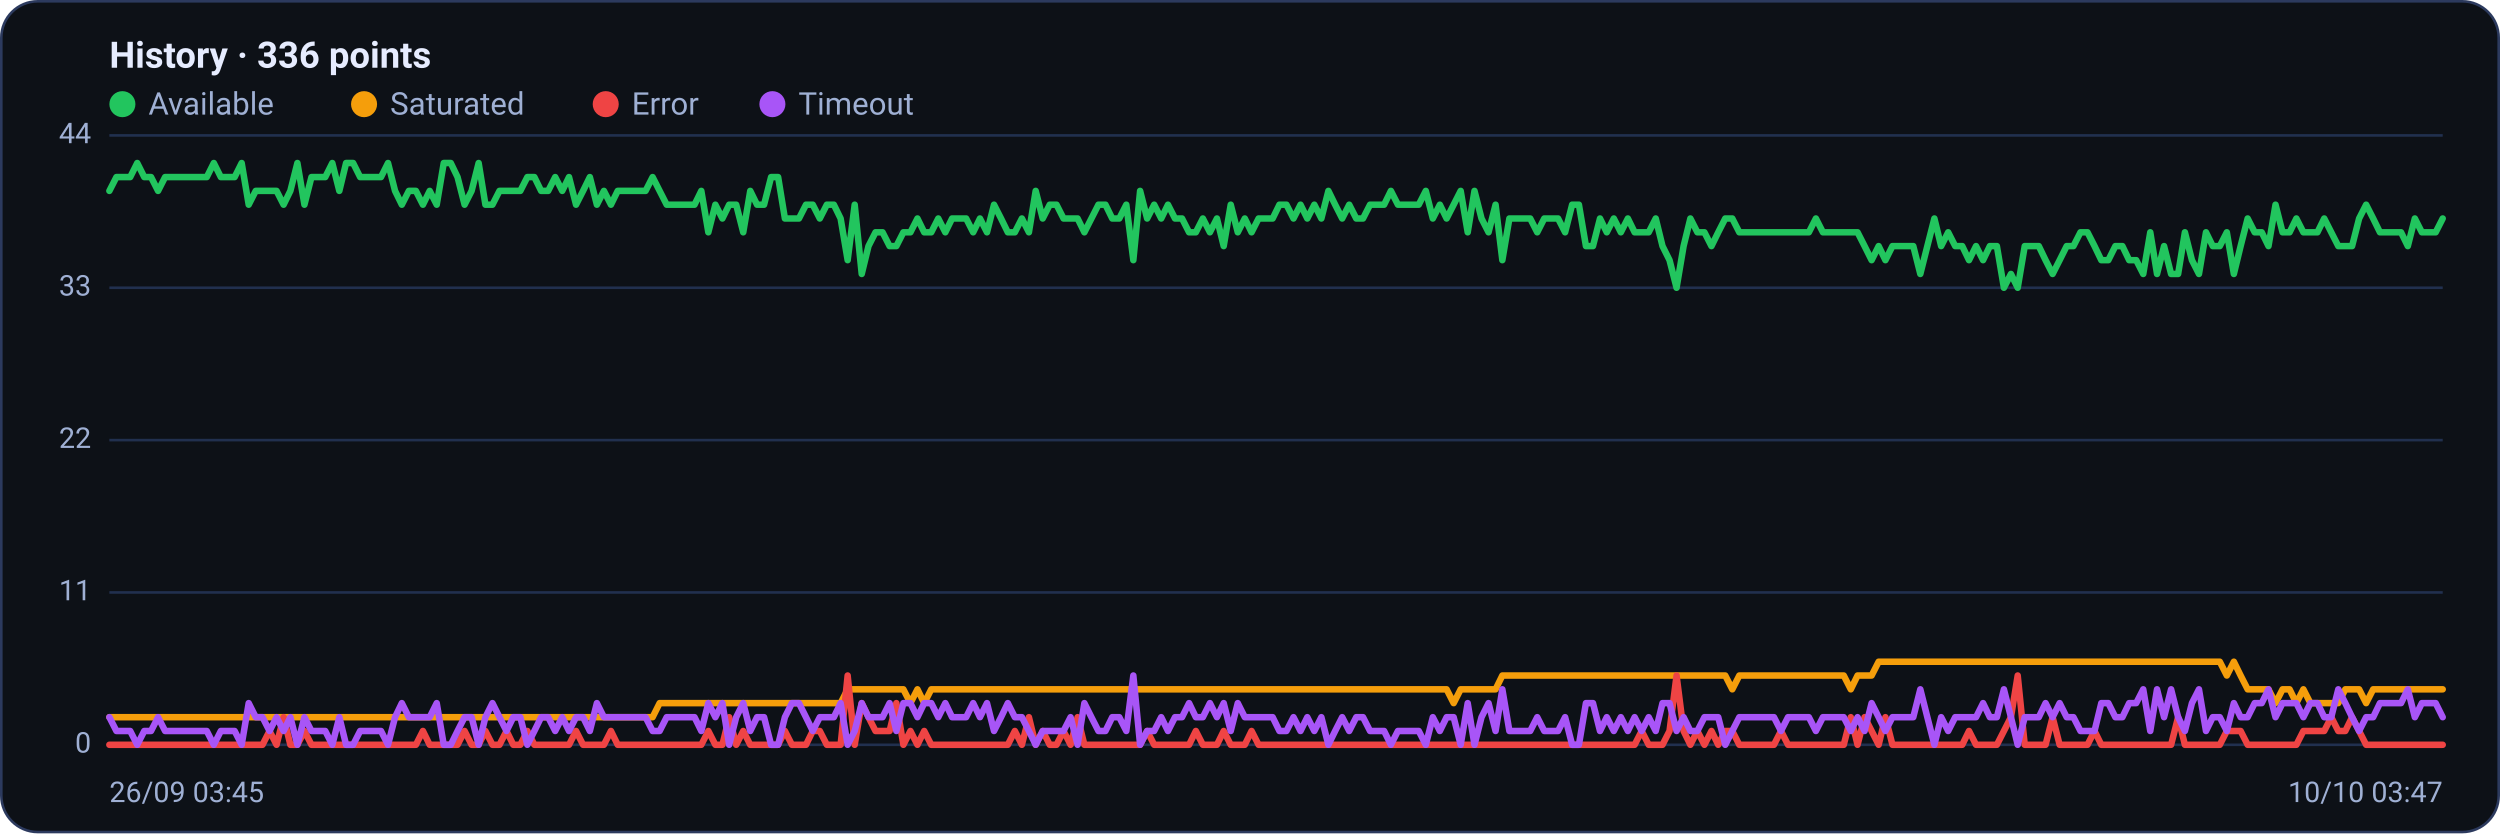
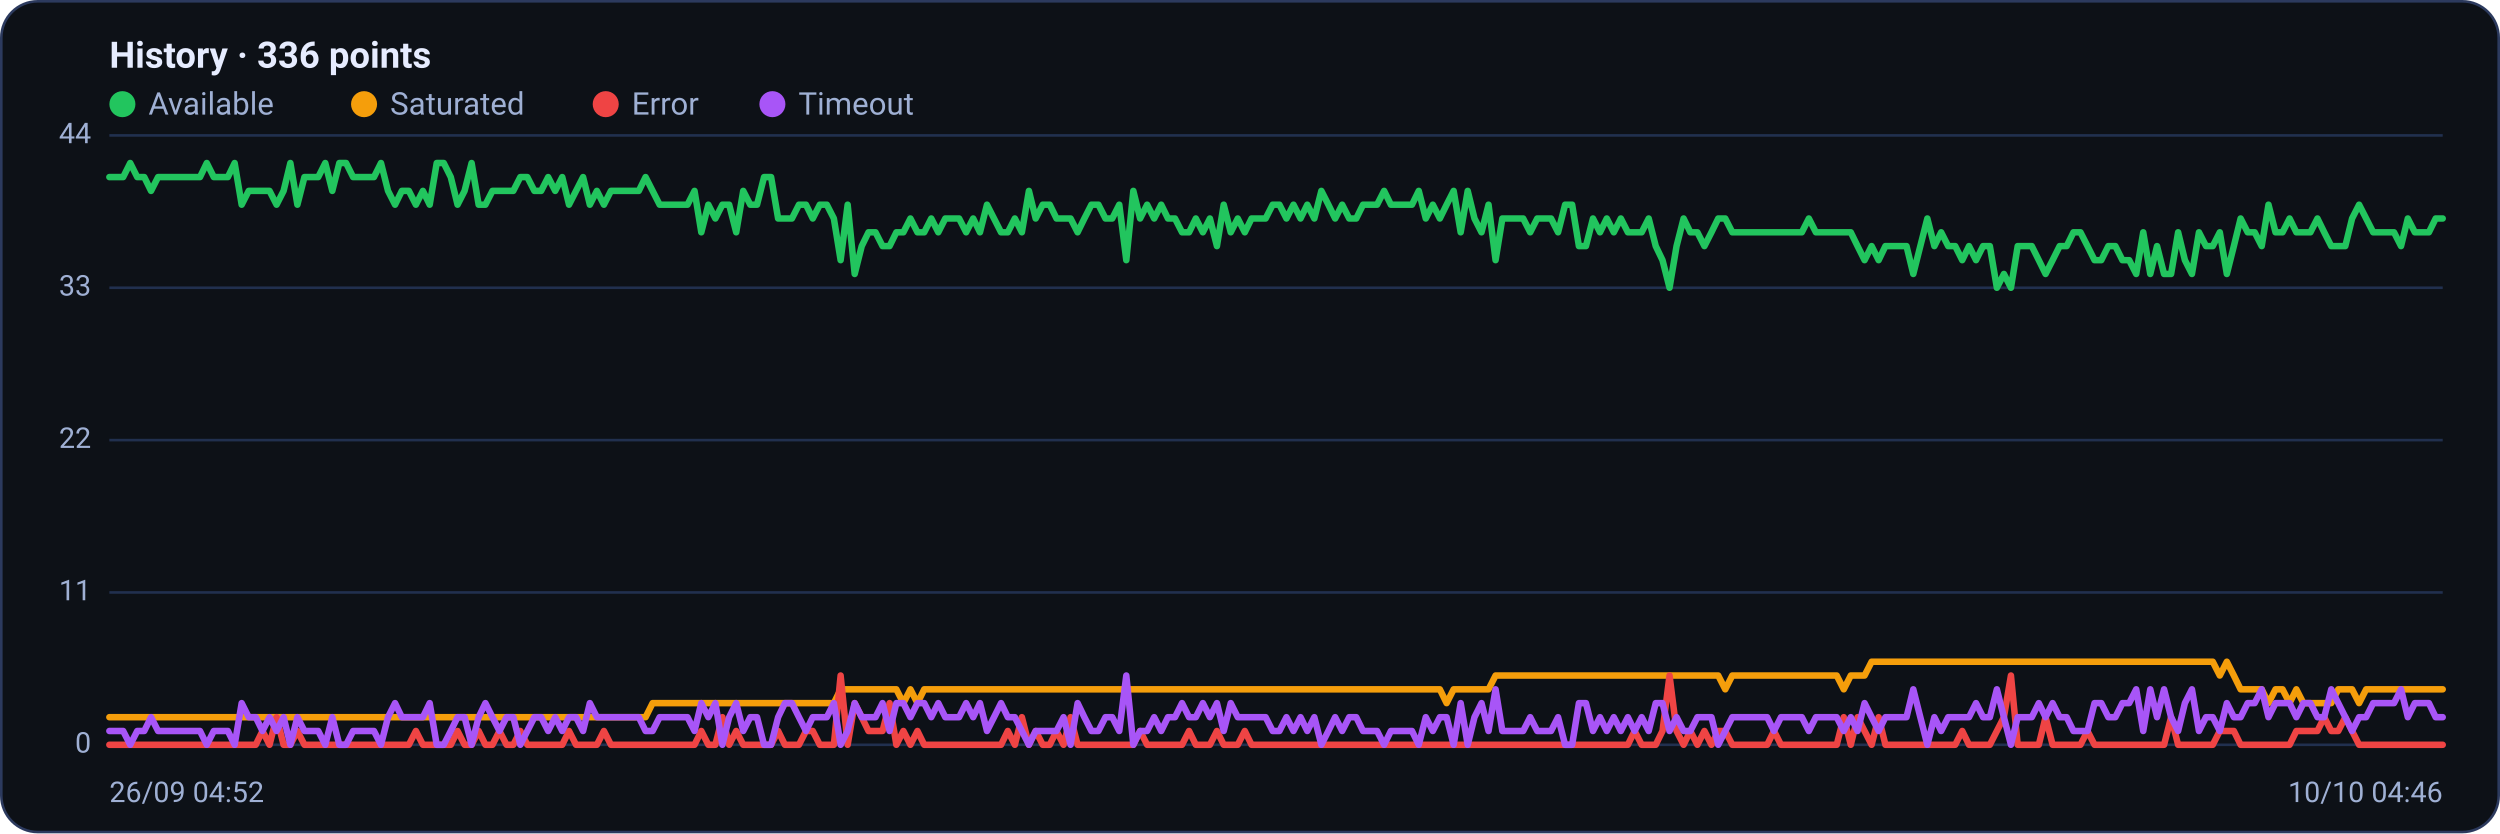
<svg xmlns="http://www.w3.org/2000/svg" viewBox="0 0 960 320" width="960" height="320" font-family="Segoe UI, system-ui, -apple-system, Roboto, Helvetica, Arial, sans-serif" role="img" aria-label="Availability history per region">
  <rect x="0.5" y="0.5" width="959" height="319" rx="14" fill="#0d1117" stroke="#2c3a5e" />
  <text x="42" y="26" font-size="14" font-weight="600" fill="#e6ecff">History · 336 points</text>
  <circle cx="47" cy="40" r="5" fill="#22c55e" />
  <text x="57" y="44" font-size="12" fill="#9fb0d4">Available</text>
  <circle cx="139.8" cy="40" r="5" fill="#f59e0b" />
  <text x="149.8" y="44" font-size="12" fill="#9fb0d4">Saturated</text>
  <circle cx="232.6" cy="40" r="5" fill="#ef4444" />
  <text x="242.6" y="44" font-size="12" fill="#9fb0d4">Error</text>
  <circle cx="296.6" cy="40" r="5" fill="#a855f7" />
  <text x="306.6" y="44" font-size="12" fill="#9fb0d4">Timeout</text>
  <line x1="42" y1="286.0" x2="938" y2="286.0" stroke="#21304f" stroke-width="1" />
  <text x="35" y="289.0" text-anchor="end" font-size="11" fill="#9fb0d4">0</text>
  <line x1="42" y1="227.5" x2="938" y2="227.5" stroke="#21304f" stroke-width="1" />
  <text x="35" y="230.5" text-anchor="end" font-size="11" fill="#9fb0d4">11</text>
  <line x1="42" y1="169.0" x2="938" y2="169.0" stroke="#21304f" stroke-width="1" />
  <text x="35" y="172.0" text-anchor="end" font-size="11" fill="#9fb0d4">22</text>
  <line x1="42" y1="110.5" x2="938" y2="110.5" stroke="#21304f" stroke-width="1" />
  <text x="35" y="113.5" text-anchor="end" font-size="11" fill="#9fb0d4">33</text>
  <line x1="42" y1="52.0" x2="938" y2="52.0" stroke="#21304f" stroke-width="1" />
  <text x="35" y="55.0" text-anchor="end" font-size="11" fill="#9fb0d4">44</text>
-   <polyline fill="none" stroke="#22c55e" stroke-width="2.5" stroke-linejoin="round" stroke-linecap="round" points="42.0,73.3 44.7,68.0 47.3,68.0 50.0,68.0 52.7,62.6 55.4,68.0 58.0,68.0 60.7,73.3 63.4,68.0 66.1,68.0 68.7,68.0 71.4,68.0 74.1,68.0 76.8,68.0 79.4,68.0 82.1,62.6 84.8,68.0 87.5,68.0 90.1,68.0 92.8,62.6 95.5,78.6 98.2,73.3 100.8,73.3 103.5,73.3 106.2,73.3 108.9,78.6 111.5,73.3 114.2,62.6 116.9,78.6 119.6,68.0 122.2,68.0 124.9,68.0 127.6,62.6 130.3,73.3 132.9,62.6 135.6,62.6 138.3,68.0 141.0,68.0 143.6,68.0 146.3,68.0 149.0,62.6 151.7,73.3 154.3,78.6 157.0,73.3 159.7,73.3 162.4,78.6 165.0,73.3 167.7,78.6 170.4,62.6 173.1,62.6 175.7,68.0 178.4,78.6 181.1,73.3 183.8,62.6 186.4,78.6 189.1,78.6 191.8,73.3 194.5,73.3 197.1,73.3 199.8,73.3 202.5,68.0 205.2,68.0 207.8,73.3 210.5,73.3 213.2,68.0 215.9,73.3 218.5,68.0 221.2,78.6 223.9,73.3 226.5,68.0 229.2,78.6 231.9,73.3 234.6,78.6 237.2,73.3 239.9,73.3 242.6,73.3 245.3,73.3 247.9,73.3 250.6,68.0 253.3,73.3 256.0,78.6 258.6,78.6 261.3,78.6 264.0,78.6 266.7,78.6 269.3,73.3 272.0,89.2 274.7,78.6 277.4,83.9 280.0,78.6 282.7,78.6 285.4,89.2 288.1,73.3 290.7,78.6 293.4,78.6 296.1,68.0 298.8,68.0 301.4,83.9 304.1,83.9 306.8,83.9 309.5,78.6 312.1,78.6 314.8,83.9 317.5,78.6 320.2,78.6 322.8,83.9 325.5,99.9 328.2,78.6 330.9,105.2 333.5,94.5 336.2,89.2 338.9,89.2 341.6,94.5 344.2,94.5 346.9,89.2 349.6,89.2 352.3,83.9 354.9,89.2 357.6,89.2 360.3,83.9 363.0,89.2 365.6,83.9 368.3,83.9 371.0,83.9 373.7,89.2 376.3,83.9 379.0,89.2 381.7,78.6 384.4,83.9 387.0,89.2 389.7,89.2 392.4,83.9 395.1,89.2 397.7,73.3 400.4,83.9 403.1,78.6 405.7,78.6 408.4,83.9 411.1,83.9 413.8,83.9 416.4,89.2 419.1,83.9 421.8,78.6 424.5,78.6 427.1,83.9 429.8,83.9 432.5,78.6 435.2,99.9 437.8,73.3 440.5,83.9 443.2,78.6 445.9,83.9 448.5,78.6 451.2,83.9 453.9,83.9 456.6,89.2 459.2,89.2 461.9,83.9 464.6,89.2 467.3,83.9 469.9,94.5 472.6,78.6 475.3,89.2 478.0,83.9 480.6,89.2 483.3,83.9 486.0,83.9 488.7,83.9 491.3,78.6 494.0,78.6 496.7,83.9 499.4,78.6 502.0,83.9 504.7,78.6 507.4,83.9 510.1,73.3 512.7,78.6 515.4,83.9 518.1,78.6 520.8,83.9 523.4,83.9 526.1,78.6 528.8,78.6 531.5,78.6 534.1,73.3 536.8,78.6 539.5,78.6 542.2,78.6 544.8,78.6 547.5,73.3 550.2,83.9 552.9,78.6 555.5,83.9 558.2,78.6 560.9,73.3 563.6,89.2 566.2,73.3 568.9,83.9 571.6,89.2 574.3,78.6 576.9,99.9 579.6,83.9 582.3,83.9 584.9,83.9 587.6,83.9 590.3,89.2 593.0,83.9 595.6,83.9 598.3,83.9 601.0,89.2 603.7,78.6 606.3,78.6 609.0,94.5 611.7,94.5 614.4,83.9 617.0,89.2 619.7,83.9 622.4,89.2 625.1,83.9 627.7,89.2 630.4,89.2 633.1,89.2 635.8,83.9 638.4,94.5 641.1,99.9 643.8,110.5 646.5,94.5 649.1,83.9 651.8,89.2 654.5,89.2 657.2,94.5 659.8,89.2 662.5,83.9 665.2,83.9 667.9,89.2 670.5,89.2 673.2,89.2 675.9,89.2 678.6,89.2 681.2,89.2 683.9,89.2 686.6,89.2 689.3,89.2 691.9,89.2 694.6,89.2 697.3,83.9 700.0,89.2 702.6,89.2 705.3,89.2 708.0,89.2 710.7,89.2 713.3,89.2 716.0,94.5 718.7,99.9 721.4,94.5 724.0,99.9 726.7,94.5 729.4,94.5 732.1,94.5 734.7,94.5 737.4,105.2 740.1,94.5 742.8,83.9 745.4,94.5 748.1,89.2 750.8,94.5 753.5,94.5 756.1,99.9 758.8,94.5 761.5,99.9 764.1,94.5 766.8,94.5 769.5,110.5 772.2,105.2 774.8,110.5 777.5,94.5 780.2,94.5 782.9,94.5 785.5,99.9 788.2,105.2 790.9,99.9 793.6,94.5 796.2,94.5 798.9,89.2 801.6,89.2 804.3,94.5 806.9,99.9 809.6,99.9 812.3,94.5 815.0,94.5 817.6,99.9 820.3,99.9 823.0,105.2 825.7,89.2 828.3,105.2 831.0,94.5 833.7,105.2 836.4,105.2 839.0,89.2 841.7,99.9 844.4,105.2 847.1,89.2 849.7,94.5 852.4,94.5 855.1,89.2 857.8,105.2 860.4,94.5 863.1,83.9 865.8,89.2 868.5,89.2 871.1,94.5 873.8,78.6 876.5,89.2 879.2,89.2 881.8,83.9 884.5,89.2 887.2,89.2 889.9,89.2 892.5,83.9 895.2,89.2 897.9,94.5 900.6,94.5 903.2,94.5 905.9,83.9 908.6,78.6 911.3,83.9 913.9,89.2 916.6,89.2 919.3,89.2 922.0,89.2 924.6,94.5 927.3,83.9 930.0,89.2 932.7,89.2 935.3,89.2 938.0,83.9" />
-   <polyline fill="none" stroke="#f59e0b" stroke-width="2.5" stroke-linejoin="round" stroke-linecap="round" points="42.0,275.4 44.7,275.4 47.3,275.4 50.0,275.4 52.7,275.4 55.4,275.4 58.0,275.4 60.7,275.4 63.4,275.4 66.1,275.4 68.7,275.4 71.4,275.4 74.1,275.4 76.8,275.4 79.4,275.4 82.1,275.4 84.8,275.4 87.5,275.4 90.1,275.4 92.8,275.4 95.5,275.4 98.2,275.4 100.8,275.4 103.5,275.4 106.2,275.4 108.9,275.4 111.5,275.4 114.2,275.4 116.9,275.4 119.6,275.4 122.2,275.4 124.9,275.4 127.6,275.4 130.3,275.4 132.9,275.4 135.6,275.4 138.3,275.4 141.0,275.4 143.6,275.4 146.3,275.4 149.0,275.4 151.7,275.4 154.3,275.4 157.0,275.4 159.7,275.4 162.4,275.4 165.0,275.4 167.7,275.4 170.4,275.4 173.1,275.4 175.7,275.4 178.4,275.4 181.1,275.4 183.8,275.4 186.4,275.4 189.1,275.4 191.8,275.4 194.5,275.4 197.1,275.4 199.8,275.4 202.5,275.4 205.2,275.4 207.8,275.4 210.5,275.4 213.2,275.4 215.9,275.4 218.5,275.4 221.2,275.4 223.9,275.4 226.5,275.4 229.2,275.4 231.9,275.4 234.6,275.4 237.2,275.4 239.9,275.4 242.6,275.4 245.3,275.4 247.9,275.4 250.6,275.4 253.3,270.0 256.0,270.0 258.6,270.0 261.3,270.0 264.0,270.0 266.7,270.0 269.3,270.0 272.0,270.0 274.7,270.0 277.4,270.0 280.0,270.0 282.7,270.0 285.4,270.0 288.1,270.0 290.7,270.0 293.4,270.0 296.1,270.0 298.8,270.0 301.4,270.0 304.1,270.0 306.8,270.0 309.5,270.0 312.1,270.0 314.8,270.0 317.5,270.0 320.2,270.0 322.8,270.0 325.5,264.7 328.2,264.7 330.9,264.7 333.5,264.7 336.2,264.7 338.9,264.7 341.6,264.7 344.2,264.7 346.9,264.7 349.6,270.0 352.3,264.7 354.9,270.0 357.6,264.7 360.3,264.7 363.0,264.7 365.6,264.7 368.3,264.7 371.0,264.7 373.7,264.7 376.3,264.7 379.0,264.7 381.7,264.7 384.4,264.7 387.0,264.7 389.7,264.7 392.4,264.7 395.1,264.7 397.7,264.7 400.4,264.7 403.1,264.7 405.7,264.7 408.4,264.7 411.1,264.7 413.8,264.7 416.4,264.7 419.1,264.7 421.8,264.7 424.5,264.7 427.1,264.7 429.8,264.7 432.5,264.7 435.2,264.7 437.8,264.7 440.5,264.7 443.2,264.7 445.9,264.7 448.5,264.7 451.2,264.7 453.9,264.7 456.6,264.7 459.2,264.7 461.9,264.7 464.6,264.7 467.3,264.7 469.9,264.7 472.6,264.7 475.3,264.7 478.0,264.7 480.6,264.7 483.3,264.7 486.0,264.7 488.7,264.7 491.3,264.7 494.0,264.7 496.7,264.7 499.4,264.7 502.0,264.7 504.7,264.7 507.4,264.7 510.1,264.7 512.7,264.7 515.4,264.7 518.1,264.7 520.8,264.7 523.4,264.7 526.1,264.7 528.8,264.7 531.5,264.7 534.1,264.7 536.8,264.7 539.5,264.7 542.2,264.7 544.8,264.7 547.5,264.7 550.2,264.7 552.9,264.7 555.5,264.7 558.2,270.0 560.9,264.7 563.6,264.7 566.2,264.7 568.9,264.7 571.6,264.7 574.3,264.7 576.9,259.4 579.6,259.4 582.3,259.4 584.9,259.4 587.6,259.4 590.3,259.4 593.0,259.4 595.6,259.4 598.3,259.4 601.0,259.4 603.7,259.4 606.3,259.4 609.0,259.4 611.7,259.4 614.4,259.4 617.0,259.4 619.7,259.4 622.4,259.4 625.1,259.4 627.7,259.4 630.4,259.4 633.1,259.4 635.8,259.4 638.4,259.4 641.1,259.4 643.8,259.4 646.5,259.4 649.1,259.4 651.8,259.4 654.5,259.4 657.2,259.4 659.8,259.4 662.5,259.4 665.2,264.7 667.9,259.4 670.5,259.4 673.2,259.4 675.9,259.4 678.6,259.4 681.2,259.4 683.9,259.4 686.6,259.4 689.3,259.4 691.9,259.4 694.6,259.4 697.3,259.4 700.0,259.4 702.6,259.4 705.3,259.4 708.0,259.4 710.7,264.7 713.3,259.4 716.0,259.4 718.7,259.4 721.4,254.1 724.0,254.1 726.7,254.1 729.4,254.1 732.1,254.1 734.7,254.1 737.4,254.1 740.1,254.1 742.8,254.1 745.4,254.1 748.1,254.1 750.8,254.1 753.5,254.1 756.1,254.1 758.8,254.1 761.5,254.1 764.1,254.1 766.8,254.1 769.5,254.1 772.2,254.1 774.8,254.1 777.5,254.1 780.2,254.1 782.9,254.1 785.5,254.1 788.2,254.1 790.9,254.1 793.6,254.1 796.2,254.1 798.9,254.1 801.6,254.1 804.3,254.1 806.9,254.1 809.6,254.1 812.3,254.1 815.0,254.1 817.6,254.1 820.3,254.1 823.0,254.1 825.7,254.1 828.3,254.1 831.0,254.1 833.7,254.1 836.4,254.1 839.0,254.1 841.7,254.1 844.4,254.1 847.1,254.1 849.7,254.1 852.4,254.1 855.1,259.4 857.8,254.1 860.4,259.4 863.1,264.7 865.8,264.7 868.5,264.7 871.1,264.7 873.8,270.0 876.5,264.7 879.2,264.7 881.8,270.0 884.5,264.7 887.2,270.0 889.9,270.0 892.5,270.0 895.2,270.0 897.9,270.0 900.6,264.7 903.2,264.7 905.9,264.7 908.6,270.0 911.3,264.7 913.9,264.7 916.6,264.7 919.3,264.7 922.0,264.7 924.6,264.7 927.3,264.7 930.0,264.7 932.7,264.7 935.3,264.7 938.0,264.7" />
-   <polyline fill="none" stroke="#ef4444" stroke-width="2.5" stroke-linejoin="round" stroke-linecap="round" points="42.0,286.0 44.7,286.0 47.3,286.0 50.0,286.0 52.7,286.0 55.4,286.0 58.0,286.0 60.7,286.0 63.4,286.0 66.1,286.0 68.7,286.0 71.4,286.0 74.1,286.0 76.8,286.0 79.4,286.0 82.1,286.0 84.8,286.0 87.5,286.0 90.1,286.0 92.8,286.0 95.5,286.0 98.2,286.0 100.8,286.0 103.5,280.7 106.2,286.0 108.9,275.4 111.5,286.0 114.2,286.0 116.9,280.7 119.6,286.0 122.2,286.0 124.9,286.0 127.6,286.0 130.3,286.0 132.9,286.0 135.6,286.0 138.3,286.0 141.0,286.0 143.6,286.0 146.3,286.0 149.0,286.0 151.7,286.0 154.3,286.0 157.0,286.0 159.7,286.0 162.4,280.7 165.0,286.0 167.7,286.0 170.4,286.0 173.1,286.0 175.7,286.0 178.4,280.7 181.1,286.0 183.8,286.0 186.4,280.7 189.1,286.0 191.8,286.0 194.5,280.7 197.1,286.0 199.8,286.0 202.5,280.7 205.2,286.0 207.8,286.0 210.5,286.0 213.2,286.0 215.9,286.0 218.5,286.0 221.2,280.7 223.9,286.0 226.5,286.0 229.2,286.0 231.9,286.0 234.6,280.7 237.2,286.0 239.9,286.0 242.6,286.0 245.3,286.0 247.9,286.0 250.6,286.0 253.3,286.0 256.0,286.0 258.6,286.0 261.3,286.0 264.0,286.0 266.7,286.0 269.3,286.0 272.0,280.7 274.7,286.0 277.4,286.0 280.0,275.4 282.7,286.0 285.4,280.7 288.1,286.0 290.7,286.0 293.4,286.0 296.1,286.0 298.8,286.0 301.4,280.7 304.1,286.0 306.8,286.0 309.5,286.0 312.1,280.7 314.8,280.7 317.5,286.0 320.2,286.0 322.8,286.0 325.5,259.4 328.2,286.0 330.9,270.0 333.5,275.4 336.2,280.7 338.9,280.7 341.6,280.7 344.2,270.0 346.9,286.0 349.6,280.7 352.3,286.0 354.9,280.7 357.6,286.0 360.3,286.0 363.0,286.0 365.6,286.0 368.3,286.0 371.0,286.0 373.7,286.0 376.3,286.0 379.0,286.0 381.7,286.0 384.4,286.0 387.0,286.0 389.7,280.7 392.4,286.0 395.1,275.4 397.7,286.0 400.4,280.7 403.1,286.0 405.7,286.0 408.4,280.7 411.1,286.0 413.8,275.4 416.4,286.0 419.1,286.0 421.8,286.0 424.5,286.0 427.1,286.0 429.8,286.0 432.5,286.0 435.2,286.0 437.8,286.0 440.5,280.7 443.2,286.0 445.9,286.0 448.5,286.0 451.2,286.0 453.9,286.0 456.6,286.0 459.2,280.7 461.9,286.0 464.6,286.0 467.3,286.0 469.9,280.7 472.6,286.0 475.3,286.0 478.0,286.0 480.6,280.7 483.3,286.0 486.0,286.0 488.7,286.0 491.3,286.0 494.0,286.0 496.7,286.0 499.4,286.0 502.0,286.0 504.7,286.0 507.4,286.0 510.1,286.0 512.7,286.0 515.4,286.0 518.1,286.0 520.8,286.0 523.4,286.0 526.1,286.0 528.8,286.0 531.5,286.0 534.1,286.0 536.8,286.0 539.5,286.0 542.2,286.0 544.8,286.0 547.5,286.0 550.2,286.0 552.9,286.0 555.5,286.0 558.2,286.0 560.9,286.0 563.6,286.0 566.2,286.0 568.9,286.0 571.6,286.0 574.3,286.0 576.9,286.0 579.6,286.0 582.3,286.0 584.9,286.0 587.6,286.0 590.3,286.0 593.0,286.0 595.6,286.0 598.3,286.0 601.0,286.0 603.7,286.0 606.3,286.0 609.0,286.0 611.7,286.0 614.4,286.0 617.0,286.0 619.7,286.0 622.4,286.0 625.1,286.0 627.7,286.0 630.4,280.7 633.1,286.0 635.8,286.0 638.4,286.0 641.1,280.7 643.8,259.4 646.5,280.7 649.1,286.0 651.8,280.7 654.5,286.0 657.2,280.7 659.8,286.0 662.5,280.7 665.2,280.7 667.9,286.0 670.5,286.0 673.2,286.0 675.9,286.0 678.6,286.0 681.2,286.0 683.9,280.7 686.6,286.0 689.3,286.0 691.9,286.0 694.6,286.0 697.3,286.0 700.0,286.0 702.6,286.0 705.3,286.0 708.0,286.0 710.7,275.4 713.3,286.0 716.0,275.4 718.7,280.7 721.4,286.0 724.0,275.4 726.7,286.0 729.4,286.0 732.1,286.0 734.7,286.0 737.4,286.0 740.1,286.0 742.8,286.0 745.4,286.0 748.1,286.0 750.8,286.0 753.5,286.0 756.1,280.7 758.8,286.0 761.5,286.0 764.1,286.0 766.8,286.0 769.5,280.7 772.2,275.4 774.8,259.4 777.5,286.0 780.2,286.0 782.9,286.0 785.5,286.0 788.2,275.4 790.9,286.0 793.6,286.0 796.2,286.0 798.9,286.0 801.6,286.0 804.3,280.7 806.9,286.0 809.6,286.0 812.3,286.0 815.0,286.0 817.6,286.0 820.3,286.0 823.0,286.0 825.7,286.0 828.3,286.0 831.0,286.0 833.7,286.0 836.4,275.4 839.0,286.0 841.7,286.0 844.4,286.0 847.1,286.0 849.7,286.0 852.4,286.0 855.1,280.7 857.8,280.7 860.4,280.7 863.1,286.0 865.8,286.0 868.5,286.0 871.1,286.0 873.8,286.0 876.5,286.0 879.2,286.0 881.8,286.0 884.5,280.7 887.2,280.7 889.9,280.7 892.5,280.7 895.2,275.4 897.9,280.7 900.6,280.7 903.2,275.4 905.9,280.7 908.6,286.0 911.3,286.0 913.9,286.0 916.6,286.0 919.3,286.0 922.0,286.0 924.6,286.0 927.3,286.0 930.0,286.0 932.7,286.0 935.3,286.0 938.0,286.0" />
-   <polyline fill="none" stroke="#a855f7" stroke-width="2.5" stroke-linejoin="round" stroke-linecap="round" points="42.0,275.4 44.7,280.7 47.3,280.7 50.0,280.7 52.7,286.0 55.4,280.7 58.0,280.7 60.7,275.4 63.4,280.7 66.1,280.7 68.7,280.7 71.4,280.7 74.1,280.7 76.8,280.7 79.4,280.7 82.1,286.0 84.8,280.7 87.5,280.7 90.1,280.7 92.8,286.0 95.5,270.0 98.2,275.4 100.8,275.4 103.5,280.7 106.2,275.4 108.9,280.7 111.5,275.4 114.2,286.0 116.9,275.4 119.6,280.7 122.2,280.7 124.9,280.7 127.6,286.0 130.3,275.4 132.9,286.0 135.6,286.0 138.3,280.7 141.0,280.7 143.6,280.7 146.3,280.7 149.0,286.0 151.7,275.4 154.3,270.0 157.0,275.4 159.7,275.4 162.4,275.4 165.0,275.4 167.7,270.0 170.4,286.0 173.1,286.0 175.7,280.7 178.4,275.4 181.1,275.4 183.8,286.0 186.4,275.4 189.1,270.0 191.8,275.4 194.5,280.7 197.1,275.4 199.8,275.4 202.5,286.0 205.2,280.7 207.8,275.4 210.5,275.4 213.2,280.7 215.9,275.4 218.5,280.7 221.2,275.4 223.9,275.4 226.5,280.7 229.2,270.0 231.9,275.4 234.6,275.4 237.2,275.4 239.9,275.4 242.6,275.4 245.3,275.4 247.9,275.4 250.6,280.7 253.3,280.7 256.0,275.4 258.6,275.4 261.3,275.4 264.0,275.4 266.7,275.4 269.3,280.7 272.0,270.0 274.7,275.4 277.4,270.0 280.0,286.0 282.7,275.4 285.4,270.0 288.1,280.7 290.7,275.4 293.4,275.4 296.1,286.0 298.8,286.0 301.4,275.4 304.1,270.0 306.8,270.0 309.5,275.4 312.1,280.7 314.8,275.4 317.5,275.4 320.2,275.4 322.8,270.0 325.5,286.0 328.2,280.7 330.9,270.0 333.5,275.4 336.2,275.4 338.9,275.4 341.6,270.0 344.2,280.7 346.9,270.0 349.6,270.0 352.3,275.4 354.9,270.0 357.6,270.0 360.3,275.4 363.0,270.0 365.6,275.4 368.3,275.4 371.0,275.4 373.7,270.0 376.3,275.4 379.0,270.0 381.7,280.7 384.4,275.4 387.0,270.0 389.7,275.4 392.4,275.4 395.1,280.7 397.7,286.0 400.4,280.7 403.1,280.7 405.7,280.7 408.4,280.7 411.1,275.4 413.8,286.0 416.4,270.0 419.1,275.4 421.8,280.7 424.5,280.7 427.1,275.4 429.8,275.4 432.5,280.7 435.2,259.4 437.8,286.0 440.5,280.7 443.2,280.7 445.9,275.4 448.5,280.7 451.2,275.4 453.9,275.4 456.6,270.0 459.2,275.4 461.9,275.4 464.6,270.0 467.3,275.4 469.9,270.0 472.6,280.7 475.3,270.0 478.0,275.4 480.6,275.4 483.3,275.4 486.0,275.4 488.7,275.4 491.3,280.7 494.0,280.7 496.7,275.4 499.4,280.7 502.0,275.4 504.7,280.7 507.4,275.4 510.1,286.0 512.7,280.7 515.4,275.4 518.1,280.7 520.8,275.4 523.4,275.4 526.1,280.7 528.8,280.7 531.5,280.7 534.1,286.0 536.8,280.7 539.5,280.7 542.2,280.7 544.8,280.7 547.5,286.0 550.2,275.4 552.9,280.7 555.5,275.4 558.2,275.4 560.9,286.0 563.6,270.0 566.2,286.0 568.9,275.4 571.6,270.0 574.3,280.7 576.9,264.7 579.6,280.7 582.3,280.7 584.9,280.7 587.6,280.7 590.3,275.4 593.0,280.7 595.6,280.7 598.3,280.7 601.0,275.4 603.7,286.0 606.3,286.0 609.0,270.0 611.7,270.0 614.4,280.7 617.0,275.4 619.7,280.7 622.4,275.4 625.1,280.7 627.7,275.4 630.4,280.7 633.1,275.4 635.8,280.7 638.4,270.0 641.1,270.0 643.8,280.7 646.5,275.4 649.1,280.7 651.8,280.7 654.5,275.4 657.2,275.4 659.8,275.4 662.5,286.0 665.2,280.7 667.9,275.4 670.5,275.4 673.2,275.4 675.9,275.4 678.6,275.4 681.2,275.4 683.9,280.7 686.6,275.4 689.3,275.4 691.9,275.4 694.6,275.4 697.3,280.7 700.0,275.4 702.6,275.4 705.3,275.4 708.0,275.4 710.7,280.7 713.3,275.4 716.0,280.7 718.7,270.0 721.4,275.4 724.0,280.7 726.7,275.4 729.4,275.4 732.1,275.4 734.7,275.4 737.4,264.7 740.1,275.4 742.8,286.0 745.4,275.4 748.1,280.7 750.8,275.4 753.5,275.4 756.1,275.4 758.8,275.4 761.5,270.0 764.1,275.4 766.8,275.4 769.5,264.7 772.2,275.4 774.8,286.0 777.5,275.4 780.2,275.4 782.9,275.4 785.5,270.0 788.2,275.4 790.9,270.0 793.6,275.4 796.2,275.4 798.9,280.7 801.6,280.7 804.3,280.7 806.9,270.0 809.6,270.0 812.3,275.4 815.0,275.4 817.6,270.0 820.3,270.0 823.0,264.7 825.7,280.7 828.3,264.7 831.0,275.4 833.7,264.7 836.4,275.4 839.0,280.7 841.7,270.0 844.4,264.7 847.1,280.7 849.7,275.4 852.4,275.4 855.1,280.7 857.8,270.0 860.4,275.4 863.1,275.4 865.8,270.0 868.5,270.0 871.1,264.7 873.8,275.4 876.5,270.0 879.2,270.0 881.8,270.0 884.5,275.4 887.2,270.0 889.9,270.0 892.5,275.4 895.2,275.4 897.9,264.7 900.6,270.0 903.2,275.4 905.9,280.7 908.6,275.4 911.3,275.4 913.9,270.0 916.6,270.0 919.3,270.0 922.0,270.0 924.6,264.7 927.3,275.4 930.0,270.0 932.7,270.0 935.3,270.0 938.0,275.4" />
-   <text x="42" y="308" font-size="11" fill="#9fb0d4">26/09 03:45</text>
-   <text x="938" y="308" text-anchor="end" font-size="11" fill="#9fb0d4">10/10 03:47</text>
+   <polyline fill="none" stroke="#22c55e" stroke-width="2.5" stroke-linejoin="round" stroke-linecap="round" points="42.0,68.0 44.7,68.0 47.3,68.0 50.0,62.6 52.7,68.0 55.4,68.0 58.0,73.3 60.7,68.0 63.4,68.0 66.1,68.0 68.7,68.0 71.4,68.0 74.1,68.0 76.8,68.0 79.4,62.6 82.1,68.0 84.8,68.0 87.5,68.0 90.1,62.6 92.8,78.6 95.5,73.3 98.2,73.3 100.8,73.3 103.5,73.3 106.2,78.6 108.9,73.3 111.5,62.6 114.2,78.6 116.9,68.0 119.6,68.0 122.2,68.0 124.9,62.6 127.6,73.3 130.3,62.6 132.9,62.6 135.6,68.0 138.3,68.0 141.0,68.0 143.6,68.0 146.3,62.6 149.0,73.3 151.7,78.6 154.3,73.3 157.0,73.3 159.7,78.6 162.4,73.3 165.0,78.6 167.7,62.6 170.4,62.6 173.1,68.0 175.7,78.6 178.4,73.3 181.1,62.6 183.8,78.6 186.4,78.6 189.1,73.3 191.8,73.3 194.5,73.3 197.1,73.3 199.8,68.0 202.5,68.0 205.2,73.3 207.8,73.3 210.5,68.0 213.2,73.3 215.9,68.0 218.5,78.6 221.2,73.3 223.9,68.0 226.5,78.6 229.2,73.3 231.9,78.6 234.6,73.3 237.2,73.3 239.9,73.3 242.6,73.3 245.3,73.3 247.9,68.0 250.6,73.3 253.3,78.6 256.0,78.6 258.6,78.6 261.3,78.6 264.0,78.6 266.7,73.3 269.3,89.2 272.0,78.6 274.7,83.9 277.4,78.6 280.0,78.6 282.7,89.2 285.4,73.3 288.1,78.6 290.7,78.6 293.4,68.0 296.1,68.0 298.8,83.9 301.4,83.9 304.1,83.9 306.8,78.6 309.5,78.6 312.1,83.9 314.8,78.6 317.5,78.6 320.2,83.9 322.8,99.9 325.5,78.6 328.2,105.2 330.9,94.5 333.5,89.2 336.2,89.2 338.9,94.5 341.6,94.5 344.2,89.2 346.9,89.2 349.6,83.9 352.3,89.2 354.9,89.2 357.6,83.9 360.3,89.2 363.0,83.9 365.6,83.9 368.3,83.9 371.0,89.2 373.7,83.9 376.3,89.2 379.0,78.6 381.7,83.9 384.4,89.2 387.0,89.2 389.7,83.9 392.4,89.2 395.1,73.3 397.7,83.9 400.4,78.6 403.1,78.6 405.7,83.9 408.4,83.9 411.1,83.9 413.8,89.2 416.4,83.9 419.1,78.6 421.8,78.6 424.5,83.9 427.1,83.9 429.8,78.6 432.5,99.9 435.2,73.3 437.8,83.9 440.5,78.6 443.2,83.9 445.9,78.6 448.5,83.9 451.2,83.9 453.9,89.2 456.6,89.2 459.2,83.9 461.9,89.2 464.6,83.9 467.3,94.5 469.9,78.6 472.6,89.2 475.3,83.9 478.0,89.2 480.6,83.9 483.3,83.9 486.0,83.9 488.7,78.6 491.3,78.6 494.0,83.9 496.7,78.6 499.4,83.9 502.0,78.6 504.7,83.9 507.4,73.3 510.1,78.6 512.7,83.9 515.4,78.6 518.1,83.9 520.8,83.9 523.4,78.6 526.1,78.6 528.8,78.6 531.5,73.3 534.1,78.6 536.8,78.6 539.5,78.6 542.2,78.6 544.8,73.3 547.5,83.9 550.2,78.6 552.9,83.9 555.5,78.6 558.2,73.3 560.9,89.2 563.6,73.3 566.2,83.9 568.9,89.2 571.6,78.6 574.3,99.9 576.9,83.9 579.6,83.9 582.3,83.9 584.9,83.9 587.6,89.2 590.3,83.9 593.0,83.9 595.6,83.9 598.3,89.2 601.0,78.6 603.7,78.6 606.3,94.5 609.0,94.5 611.7,83.9 614.4,89.2 617.0,83.9 619.7,89.2 622.4,83.9 625.1,89.2 627.7,89.2 630.4,89.2 633.1,83.9 635.8,94.5 638.4,99.9 641.1,110.5 643.8,94.5 646.5,83.9 649.1,89.2 651.8,89.2 654.5,94.5 657.2,89.2 659.8,83.9 662.5,83.9 665.2,89.2 667.9,89.2 670.5,89.2 673.2,89.2 675.9,89.2 678.6,89.2 681.2,89.2 683.9,89.2 686.6,89.2 689.3,89.2 691.9,89.2 694.6,83.9 697.3,89.2 700.0,89.2 702.6,89.2 705.3,89.2 708.0,89.2 710.7,89.2 713.3,94.5 716.0,99.9 718.7,94.5 721.4,99.9 724.0,94.5 726.7,94.5 729.4,94.5 732.1,94.5 734.7,105.2 737.4,94.5 740.1,83.9 742.8,94.5 745.4,89.2 748.1,94.5 750.8,94.5 753.5,99.9 756.1,94.5 758.8,99.9 761.5,94.5 764.1,94.5 766.8,110.5 769.5,105.2 772.2,110.5 774.8,94.5 777.5,94.5 780.2,94.5 782.9,99.9 785.5,105.2 788.2,99.9 790.9,94.5 793.6,94.5 796.2,89.2 798.9,89.2 801.6,94.5 804.3,99.9 806.9,99.9 809.6,94.5 812.3,94.5 815.0,99.9 817.6,99.9 820.3,105.2 823.0,89.2 825.7,105.2 828.3,94.5 831.0,105.2 833.7,105.2 836.4,89.2 839.0,99.9 841.7,105.2 844.4,89.2 847.1,94.5 849.7,94.5 852.4,89.2 855.1,105.2 857.8,94.5 860.4,83.9 863.1,89.2 865.8,89.2 868.5,94.5 871.1,78.6 873.8,89.2 876.5,89.2 879.2,83.9 881.8,89.2 884.5,89.2 887.2,89.2 889.9,83.9 892.5,89.2 895.2,94.5 897.9,94.5 900.6,94.5 903.2,83.9 905.9,78.6 908.6,83.9 911.3,89.2 913.9,89.2 916.6,89.2 919.3,89.2 922.0,94.5 924.6,83.9 927.3,89.2 930.0,89.2 932.7,89.2 935.3,83.9 938.0,83.9" />
+   <polyline fill="none" stroke="#f59e0b" stroke-width="2.5" stroke-linejoin="round" stroke-linecap="round" points="42.0,275.4 44.7,275.4 47.3,275.4 50.0,275.4 52.7,275.4 55.4,275.4 58.0,275.4 60.7,275.4 63.4,275.4 66.1,275.4 68.7,275.4 71.4,275.4 74.1,275.4 76.8,275.4 79.4,275.4 82.1,275.4 84.8,275.4 87.5,275.4 90.1,275.4 92.8,275.4 95.5,275.4 98.2,275.4 100.8,275.4 103.5,275.4 106.2,275.4 108.9,275.4 111.5,275.4 114.2,275.4 116.9,275.4 119.6,275.4 122.2,275.4 124.9,275.4 127.6,275.4 130.3,275.4 132.9,275.4 135.6,275.4 138.3,275.4 141.0,275.4 143.6,275.4 146.3,275.4 149.0,275.4 151.7,275.4 154.3,275.4 157.0,275.4 159.7,275.4 162.4,275.4 165.0,275.4 167.7,275.4 170.4,275.4 173.1,275.4 175.7,275.4 178.4,275.4 181.1,275.4 183.8,275.4 186.4,275.4 189.1,275.4 191.8,275.4 194.5,275.4 197.1,275.4 199.8,275.4 202.5,275.4 205.2,275.4 207.8,275.4 210.5,275.4 213.2,275.4 215.9,275.4 218.5,275.4 221.2,275.4 223.9,275.4 226.5,275.4 229.2,275.4 231.9,275.4 234.6,275.4 237.2,275.4 239.9,275.4 242.6,275.4 245.3,275.4 247.9,275.4 250.6,270.0 253.3,270.0 256.0,270.0 258.6,270.0 261.3,270.0 264.0,270.0 266.7,270.0 269.3,270.0 272.0,270.0 274.7,270.0 277.4,270.0 280.0,270.0 282.7,270.0 285.4,270.0 288.1,270.0 290.7,270.0 293.4,270.0 296.1,270.0 298.8,270.0 301.4,270.0 304.1,270.0 306.8,270.0 309.5,270.0 312.1,270.0 314.8,270.0 317.5,270.0 320.2,270.0 322.8,264.7 325.5,264.7 328.2,264.7 330.9,264.7 333.5,264.7 336.2,264.7 338.9,264.7 341.6,264.7 344.2,264.7 346.9,270.0 349.6,264.7 352.3,270.0 354.9,264.7 357.6,264.7 360.3,264.7 363.0,264.7 365.6,264.7 368.3,264.7 371.0,264.7 373.7,264.7 376.3,264.7 379.0,264.7 381.7,264.7 384.4,264.7 387.0,264.7 389.7,264.7 392.4,264.7 395.1,264.7 397.7,264.7 400.4,264.7 403.1,264.7 405.7,264.7 408.4,264.7 411.1,264.7 413.8,264.7 416.4,264.7 419.1,264.7 421.8,264.7 424.5,264.7 427.1,264.7 429.8,264.7 432.5,264.7 435.2,264.7 437.8,264.7 440.5,264.7 443.2,264.7 445.9,264.7 448.5,264.7 451.2,264.7 453.9,264.7 456.6,264.7 459.2,264.7 461.9,264.7 464.6,264.7 467.3,264.7 469.9,264.7 472.6,264.7 475.3,264.7 478.0,264.7 480.6,264.7 483.3,264.7 486.0,264.7 488.7,264.7 491.3,264.7 494.0,264.7 496.7,264.7 499.4,264.7 502.0,264.7 504.7,264.7 507.4,264.7 510.1,264.7 512.7,264.7 515.4,264.7 518.1,264.7 520.8,264.7 523.4,264.7 526.1,264.7 528.8,264.7 531.5,264.7 534.1,264.7 536.8,264.7 539.5,264.7 542.2,264.7 544.8,264.7 547.5,264.7 550.2,264.7 552.9,264.7 555.5,270.0 558.2,264.7 560.9,264.7 563.6,264.7 566.2,264.7 568.9,264.7 571.6,264.7 574.3,259.4 576.9,259.4 579.6,259.4 582.3,259.4 584.9,259.4 587.6,259.4 590.3,259.4 593.0,259.4 595.6,259.4 598.3,259.4 601.0,259.4 603.7,259.4 606.3,259.4 609.0,259.4 611.7,259.4 614.4,259.4 617.0,259.4 619.7,259.4 622.4,259.4 625.1,259.4 627.7,259.4 630.4,259.4 633.1,259.4 635.8,259.4 638.4,259.4 641.1,259.4 643.8,259.4 646.5,259.4 649.1,259.4 651.8,259.4 654.5,259.4 657.2,259.4 659.8,259.4 662.5,264.7 665.2,259.4 667.9,259.4 670.5,259.4 673.2,259.4 675.9,259.4 678.6,259.4 681.2,259.4 683.9,259.4 686.6,259.4 689.3,259.4 691.9,259.4 694.6,259.4 697.3,259.4 700.0,259.4 702.6,259.4 705.3,259.4 708.0,264.7 710.7,259.4 713.3,259.4 716.0,259.4 718.7,254.1 721.4,254.1 724.0,254.1 726.7,254.1 729.4,254.1 732.1,254.1 734.7,254.1 737.4,254.1 740.1,254.1 742.8,254.1 745.4,254.1 748.1,254.1 750.8,254.1 753.5,254.1 756.1,254.1 758.8,254.1 761.5,254.1 764.1,254.1 766.8,254.1 769.5,254.1 772.2,254.1 774.8,254.1 777.5,254.1 780.2,254.1 782.9,254.1 785.5,254.1 788.2,254.1 790.9,254.1 793.6,254.1 796.2,254.1 798.9,254.1 801.6,254.1 804.3,254.1 806.9,254.1 809.6,254.1 812.3,254.1 815.0,254.1 817.6,254.1 820.3,254.1 823.0,254.1 825.7,254.1 828.3,254.1 831.0,254.1 833.7,254.1 836.4,254.1 839.0,254.1 841.7,254.1 844.4,254.1 847.1,254.1 849.7,254.1 852.4,259.4 855.1,254.1 857.8,259.4 860.4,264.7 863.1,264.7 865.8,264.7 868.5,264.7 871.1,270.0 873.8,264.7 876.5,264.7 879.2,270.0 881.8,264.7 884.5,270.0 887.2,270.0 889.9,270.0 892.5,270.0 895.2,270.0 897.9,264.7 900.6,264.7 903.2,264.7 905.9,270.0 908.6,264.7 911.3,264.7 913.9,264.7 916.6,264.7 919.3,264.7 922.0,264.7 924.6,264.7 927.3,264.7 930.0,264.7 932.7,264.7 935.3,264.7 938.0,264.7" />
+   <polyline fill="none" stroke="#ef4444" stroke-width="2.5" stroke-linejoin="round" stroke-linecap="round" points="42.0,286.0 44.7,286.0 47.3,286.0 50.0,286.0 52.7,286.0 55.4,286.0 58.0,286.0 60.7,286.0 63.4,286.0 66.1,286.0 68.7,286.0 71.4,286.0 74.1,286.0 76.8,286.0 79.4,286.0 82.1,286.0 84.8,286.0 87.5,286.0 90.1,286.0 92.8,286.0 95.5,286.0 98.2,286.0 100.8,280.7 103.5,286.0 106.2,275.4 108.9,286.0 111.5,286.0 114.2,280.7 116.9,286.0 119.6,286.0 122.2,286.0 124.9,286.0 127.6,286.0 130.3,286.0 132.9,286.0 135.6,286.0 138.3,286.0 141.0,286.0 143.6,286.0 146.3,286.0 149.0,286.0 151.7,286.0 154.3,286.0 157.0,286.0 159.7,280.7 162.4,286.0 165.0,286.0 167.7,286.0 170.4,286.0 173.1,286.0 175.7,280.7 178.4,286.0 181.1,286.0 183.8,280.7 186.4,286.0 189.1,286.0 191.8,280.7 194.5,286.0 197.1,286.0 199.8,280.7 202.5,286.0 205.2,286.0 207.8,286.0 210.5,286.0 213.2,286.0 215.9,286.0 218.5,280.7 221.2,286.0 223.9,286.0 226.5,286.0 229.2,286.0 231.9,280.7 234.6,286.0 237.2,286.0 239.9,286.0 242.6,286.0 245.3,286.0 247.9,286.0 250.6,286.0 253.3,286.0 256.0,286.0 258.6,286.0 261.3,286.0 264.0,286.0 266.7,286.0 269.3,280.7 272.0,286.0 274.7,286.0 277.4,275.4 280.0,286.0 282.7,280.7 285.4,286.0 288.1,286.0 290.7,286.0 293.4,286.0 296.1,286.0 298.8,280.7 301.4,286.0 304.1,286.0 306.8,286.0 309.5,280.7 312.1,280.7 314.8,286.0 317.5,286.0 320.2,286.0 322.8,259.4 325.5,286.0 328.2,270.0 330.9,275.4 333.5,280.7 336.2,280.7 338.9,280.7 341.6,270.0 344.2,286.0 346.9,280.7 349.6,286.0 352.3,280.7 354.9,286.0 357.6,286.0 360.3,286.0 363.0,286.0 365.6,286.0 368.3,286.0 371.0,286.0 373.7,286.0 376.3,286.0 379.0,286.0 381.7,286.0 384.4,286.0 387.0,280.7 389.7,286.0 392.4,275.4 395.1,286.0 397.7,280.7 400.4,286.0 403.1,286.0 405.7,280.7 408.4,286.0 411.1,275.4 413.8,286.0 416.4,286.0 419.1,286.0 421.8,286.0 424.5,286.0 427.1,286.0 429.8,286.0 432.5,286.0 435.2,286.0 437.8,280.7 440.5,286.0 443.2,286.0 445.9,286.0 448.5,286.0 451.2,286.0 453.9,286.0 456.6,280.7 459.2,286.0 461.9,286.0 464.6,286.0 467.3,280.7 469.9,286.0 472.6,286.0 475.3,286.0 478.0,280.7 480.6,286.0 483.3,286.0 486.0,286.0 488.7,286.0 491.3,286.0 494.0,286.0 496.7,286.0 499.4,286.0 502.0,286.0 504.7,286.0 507.4,286.0 510.1,286.0 512.7,286.0 515.4,286.0 518.1,286.0 520.8,286.0 523.4,286.0 526.1,286.0 528.8,286.0 531.5,286.0 534.1,286.0 536.8,286.0 539.5,286.0 542.2,286.0 544.8,286.0 547.5,286.0 550.2,286.0 552.9,286.0 555.5,286.0 558.2,286.0 560.9,286.0 563.6,286.0 566.2,286.0 568.9,286.0 571.6,286.0 574.3,286.0 576.9,286.0 579.6,286.0 582.3,286.0 584.9,286.0 587.6,286.0 590.3,286.0 593.0,286.0 595.6,286.0 598.3,286.0 601.0,286.0 603.7,286.0 606.3,286.0 609.0,286.0 611.7,286.0 614.4,286.0 617.0,286.0 619.7,286.0 622.4,286.0 625.1,286.0 627.7,280.7 630.4,286.0 633.1,286.0 635.8,286.0 638.4,280.7 641.1,259.4 643.8,280.7 646.5,286.0 649.1,280.7 651.8,286.0 654.5,280.7 657.2,286.0 659.8,280.7 662.5,280.7 665.2,286.0 667.9,286.0 670.5,286.0 673.2,286.0 675.9,286.0 678.6,286.0 681.2,280.7 683.9,286.0 686.6,286.0 689.3,286.0 691.9,286.0 694.6,286.0 697.3,286.0 700.0,286.0 702.6,286.0 705.3,286.0 708.0,275.4 710.7,286.0 713.3,275.4 716.0,280.7 718.7,286.0 721.4,275.4 724.0,286.0 726.7,286.0 729.4,286.0 732.1,286.0 734.7,286.0 737.4,286.0 740.1,286.0 742.8,286.0 745.4,286.0 748.1,286.0 750.8,286.0 753.5,280.7 756.1,286.0 758.8,286.0 761.5,286.0 764.1,286.0 766.8,280.7 769.5,275.4 772.2,259.4 774.8,286.0 777.5,286.0 780.2,286.0 782.9,286.0 785.5,275.4 788.2,286.0 790.9,286.0 793.6,286.0 796.2,286.0 798.9,286.0 801.6,280.7 804.3,286.0 806.9,286.0 809.6,286.0 812.3,286.0 815.0,286.0 817.6,286.0 820.3,286.0 823.0,286.0 825.7,286.0 828.3,286.0 831.0,286.0 833.7,275.4 836.4,286.0 839.0,286.0 841.7,286.0 844.4,286.0 847.1,286.0 849.7,286.0 852.4,280.7 855.1,280.7 857.8,280.7 860.4,286.0 863.1,286.0 865.8,286.0 868.5,286.0 871.1,286.0 873.8,286.0 876.5,286.0 879.2,286.0 881.8,280.7 884.5,280.7 887.2,280.7 889.9,280.7 892.5,275.4 895.2,280.7 897.9,280.7 900.6,275.4 903.2,280.7 905.9,286.0 908.6,286.0 911.3,286.0 913.9,286.0 916.6,286.0 919.3,286.0 922.0,286.0 924.6,286.0 927.3,286.0 930.0,286.0 932.7,286.0 935.3,286.0 938.0,286.0" />
+   <polyline fill="none" stroke="#a855f7" stroke-width="2.5" stroke-linejoin="round" stroke-linecap="round" points="42.0,280.7 44.7,280.7 47.3,280.7 50.0,286.0 52.7,280.7 55.4,280.7 58.0,275.4 60.7,280.7 63.4,280.7 66.1,280.7 68.7,280.7 71.4,280.7 74.1,280.7 76.8,280.7 79.4,286.0 82.1,280.7 84.8,280.7 87.5,280.7 90.1,286.0 92.8,270.0 95.5,275.4 98.2,275.4 100.8,280.7 103.5,275.4 106.2,280.7 108.9,275.4 111.5,286.0 114.2,275.4 116.9,280.7 119.6,280.7 122.2,280.7 124.9,286.0 127.6,275.4 130.3,286.0 132.9,286.0 135.6,280.7 138.3,280.7 141.0,280.7 143.6,280.7 146.3,286.0 149.0,275.4 151.7,270.0 154.3,275.4 157.0,275.4 159.7,275.4 162.4,275.4 165.0,270.0 167.7,286.0 170.4,286.0 173.1,280.7 175.7,275.4 178.4,275.4 181.1,286.0 183.8,275.4 186.4,270.0 189.1,275.4 191.8,280.7 194.5,275.4 197.1,275.4 199.8,286.0 202.5,280.7 205.2,275.4 207.8,275.4 210.5,280.7 213.2,275.4 215.9,280.7 218.5,275.4 221.2,275.4 223.9,280.7 226.5,270.0 229.2,275.4 231.9,275.4 234.6,275.4 237.2,275.4 239.9,275.4 242.6,275.4 245.3,275.4 247.9,280.7 250.6,280.7 253.3,275.4 256.0,275.4 258.6,275.4 261.3,275.4 264.0,275.4 266.7,280.7 269.3,270.0 272.0,275.4 274.7,270.0 277.4,286.0 280.0,275.4 282.7,270.0 285.4,280.7 288.1,275.4 290.7,275.4 293.4,286.0 296.1,286.0 298.8,275.4 301.4,270.0 304.1,270.0 306.8,275.4 309.5,280.7 312.1,275.4 314.8,275.4 317.5,275.4 320.2,270.0 322.8,286.0 325.5,280.7 328.2,270.0 330.9,275.4 333.5,275.4 336.2,275.4 338.9,270.0 341.6,280.7 344.2,270.0 346.9,270.0 349.6,275.4 352.3,270.0 354.9,270.0 357.6,275.4 360.3,270.0 363.0,275.4 365.6,275.4 368.3,275.4 371.0,270.0 373.7,275.4 376.3,270.0 379.0,280.7 381.7,275.4 384.4,270.0 387.0,275.4 389.7,275.4 392.4,280.7 395.1,286.0 397.7,280.7 400.4,280.7 403.1,280.7 405.7,280.7 408.4,275.4 411.1,286.0 413.8,270.0 416.4,275.4 419.1,280.7 421.8,280.7 424.5,275.4 427.1,275.4 429.8,280.7 432.5,259.4 435.2,286.0 437.8,280.7 440.5,280.7 443.2,275.4 445.9,280.7 448.5,275.4 451.2,275.4 453.9,270.0 456.6,275.4 459.2,275.4 461.9,270.0 464.6,275.4 467.3,270.0 469.9,280.7 472.6,270.0 475.3,275.4 478.0,275.4 480.6,275.4 483.3,275.4 486.0,275.4 488.7,280.7 491.3,280.7 494.0,275.4 496.7,280.7 499.4,275.4 502.0,280.7 504.7,275.4 507.4,286.0 510.1,280.7 512.7,275.4 515.4,280.7 518.1,275.4 520.8,275.4 523.4,280.7 526.1,280.7 528.8,280.7 531.5,286.0 534.1,280.7 536.8,280.7 539.5,280.7 542.2,280.7 544.8,286.0 547.5,275.4 550.2,280.7 552.9,275.4 555.5,275.4 558.2,286.0 560.9,270.0 563.6,286.0 566.2,275.4 568.9,270.0 571.6,280.7 574.3,264.7 576.9,280.7 579.6,280.7 582.3,280.7 584.9,280.7 587.6,275.4 590.3,280.7 593.0,280.7 595.6,280.7 598.3,275.4 601.0,286.0 603.7,286.0 606.3,270.0 609.0,270.0 611.7,280.7 614.4,275.4 617.0,280.7 619.7,275.4 622.4,280.7 625.1,275.4 627.7,280.7 630.4,275.4 633.1,280.7 635.8,270.0 638.4,270.0 641.1,280.7 643.8,275.4 646.5,280.7 649.1,280.7 651.8,275.4 654.5,275.4 657.2,275.4 659.8,286.0 662.5,280.7 665.2,275.4 667.9,275.4 670.5,275.4 673.2,275.4 675.9,275.4 678.6,275.4 681.2,280.7 683.9,275.4 686.6,275.4 689.3,275.4 691.9,275.4 694.6,280.7 697.3,275.4 700.0,275.4 702.6,275.4 705.3,275.4 708.0,280.7 710.7,275.4 713.3,280.7 716.0,270.0 718.7,275.4 721.4,280.7 724.0,275.4 726.7,275.4 729.4,275.4 732.1,275.4 734.7,264.7 737.4,275.4 740.1,286.0 742.8,275.4 745.4,280.7 748.1,275.4 750.8,275.4 753.5,275.4 756.1,275.4 758.8,270.0 761.5,275.4 764.1,275.4 766.8,264.7 769.5,275.4 772.2,286.0 774.8,275.4 777.5,275.4 780.2,275.4 782.9,270.0 785.5,275.4 788.2,270.0 790.9,275.4 793.6,275.4 796.2,280.7 798.9,280.7 801.6,280.7 804.3,270.0 806.9,270.0 809.6,275.4 812.3,275.4 815.0,270.0 817.6,270.0 820.3,264.7 823.0,280.7 825.7,264.7 828.3,275.4 831.0,264.7 833.7,275.4 836.4,280.7 839.0,270.0 841.7,264.7 844.4,280.7 847.1,275.4 849.7,275.4 852.4,280.7 855.1,270.0 857.8,275.4 860.4,275.4 863.1,270.0 865.8,270.0 868.5,264.7 871.1,275.4 873.8,270.0 876.5,270.0 879.2,270.0 881.8,275.4 884.5,270.0 887.2,270.0 889.9,275.4 892.5,275.4 895.2,264.7 897.9,270.0 900.6,275.4 903.2,280.7 905.9,275.4 908.6,275.4 911.3,270.0 913.9,270.0 916.6,270.0 919.3,270.0 922.0,264.7 924.6,275.4 927.3,270.0 930.0,270.0 932.7,270.0 935.3,275.4 938.0,275.4" />
+   <text x="42" y="308" font-size="11" fill="#9fb0d4">26/09 04:52</text>
+   <text x="938" y="308" text-anchor="end" font-size="11" fill="#9fb0d4">10/10 04:46</text>
</svg>
